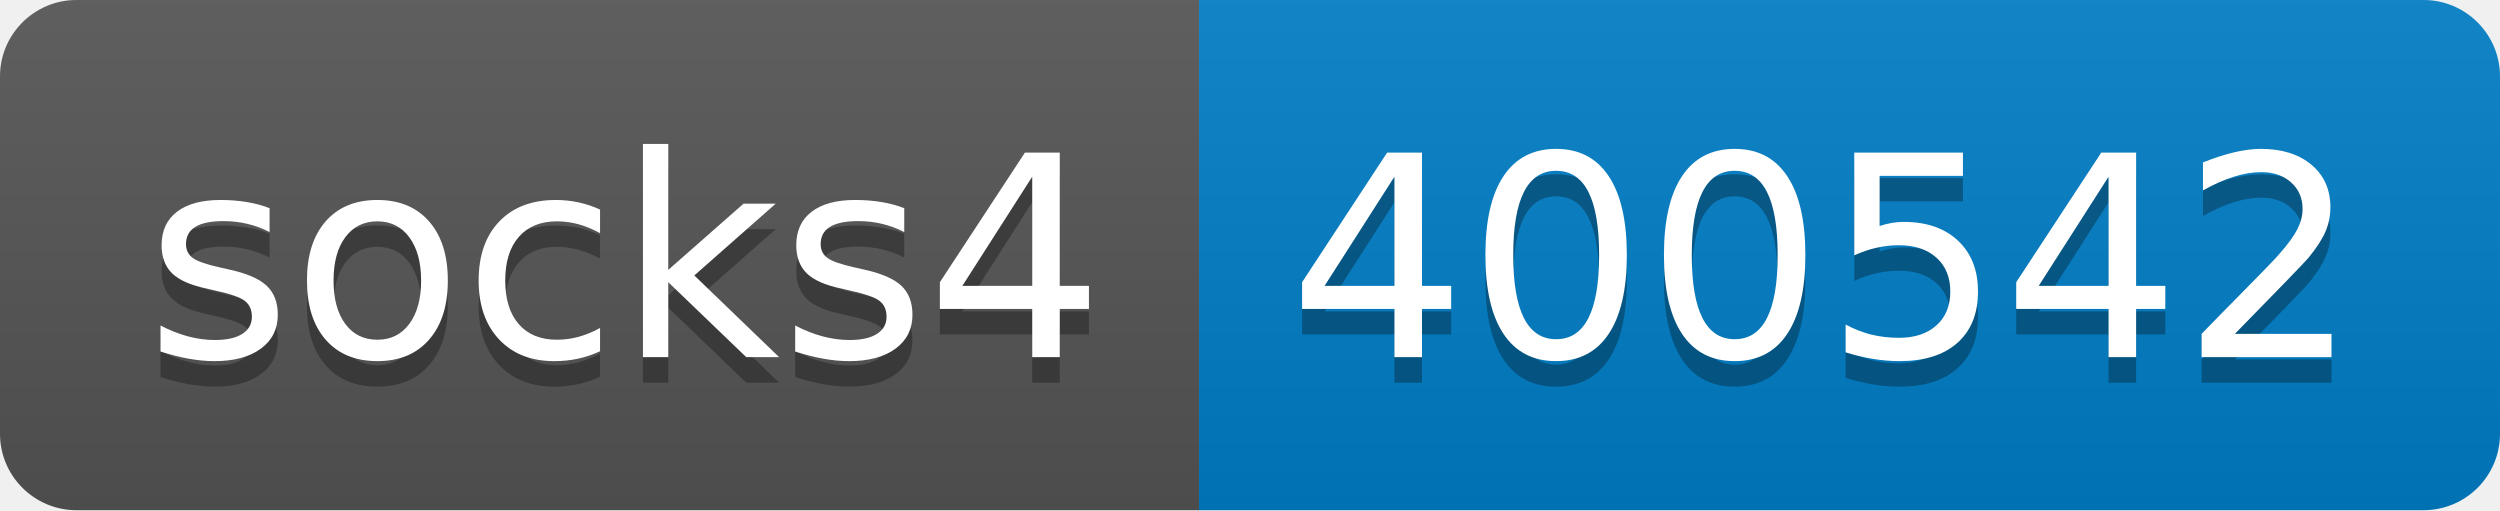
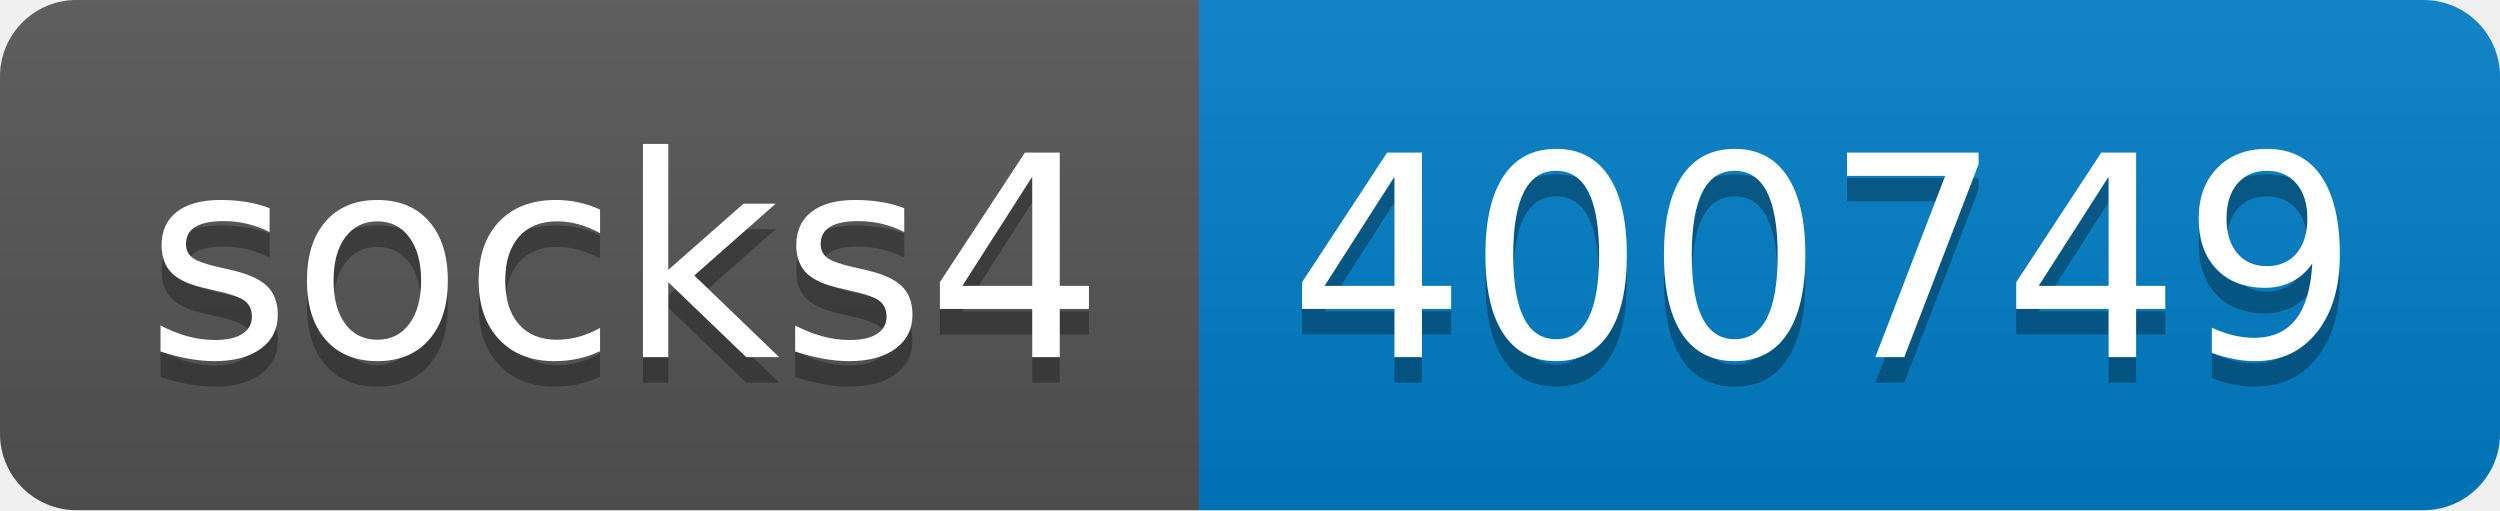
- <svg xmlns="http://www.w3.org/2000/svg" width="98" height="20" role="img" aria-label="socks4: 400542">
+ <svg xmlns="http://www.w3.org/2000/svg" width="98" height="20" role="img" aria-label="socks4: 400749">
  <linearGradient id="s" x2="0" y2="100%">
    <stop offset="0" stop-color="#bbb" stop-opacity=".1" />
    <stop offset="1" stop-opacity=".1" />
  </linearGradient>
  <clipPath id="r">
    <rect width="98" height="20" rx="3" fill="#fff" />
  </clipPath>
  <g clip-path="url(#r)">
    <rect width="47" height="20" fill="#555" />
    <rect x="47" width="51" height="20" fill="#007ec6" />
    <rect width="98" height="20" fill="url(#s)" />
  </g>
  <g fill="#fff" text-anchor="middle" font-family="Verdana,Geneva,DejaVu Sans,sans-serif" text-rendering="geometricPrecision" font-size="110">
    <text aria-hidden="true" x="245" y="150" fill="#010101" fill-opacity=".3" transform="scale(.1)" textLength="370">socks4</text>
    <text x="245" y="140" transform="scale(.1)" fill="#fff" textLength="370">socks4</text>
-     <text aria-hidden="true" x="715" y="150" fill="#010101" fill-opacity=".3" transform="scale(.1)" textLength="410">400542</text>
-     <text x="715" y="140" transform="scale(.1)" fill="#fff" textLength="410">400542</text>
+     <text aria-hidden="true" x="715" y="150" fill="#010101" fill-opacity=".3" transform="scale(.1)" textLength="410">400749</text>
+     <text x="715" y="140" transform="scale(.1)" fill="#fff" textLength="410">400749</text>
  </g>
</svg>
